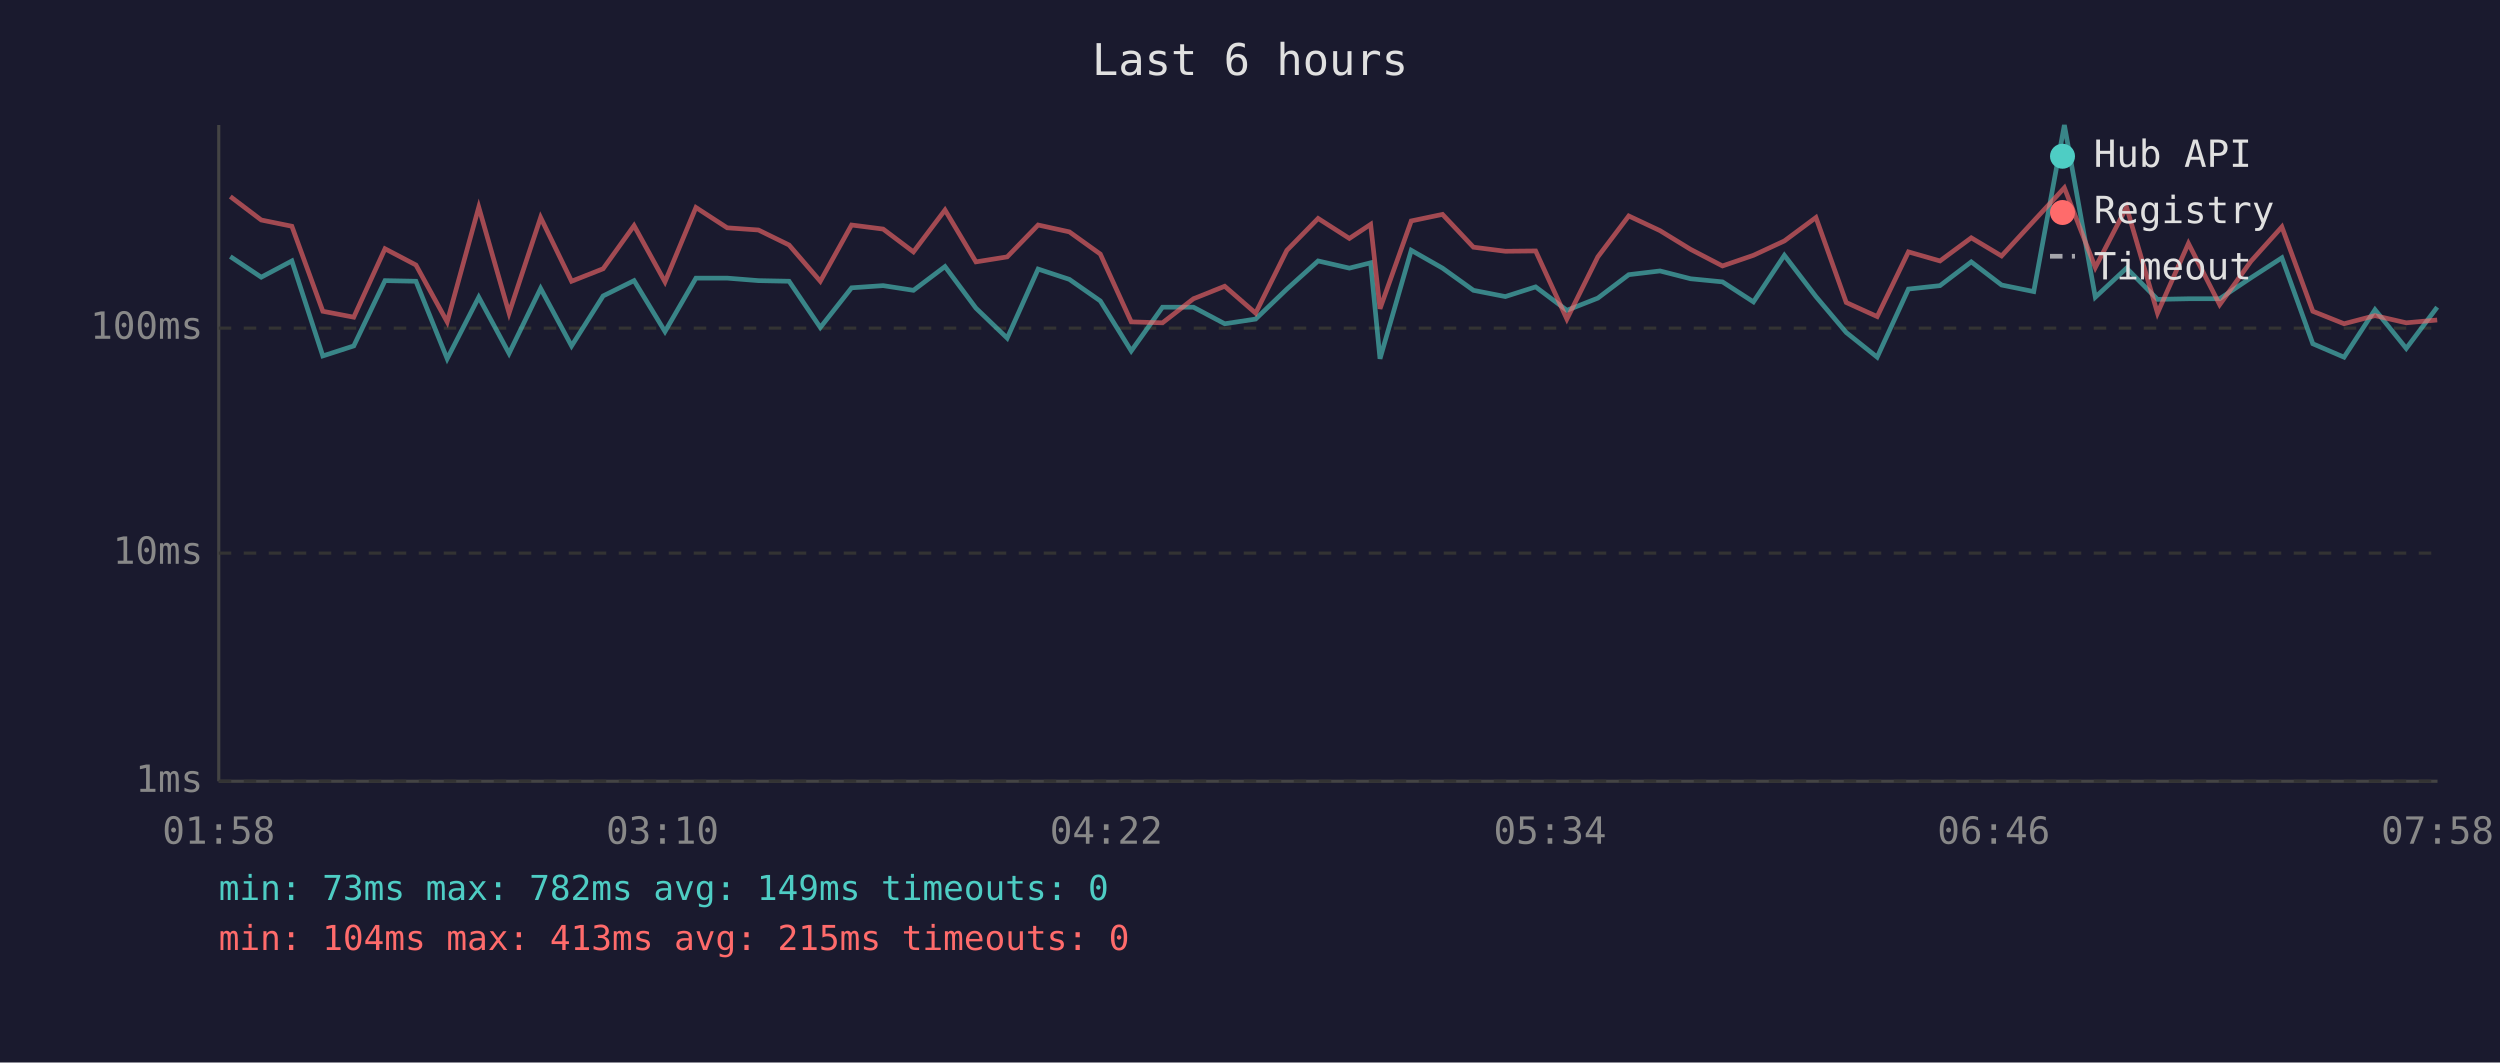
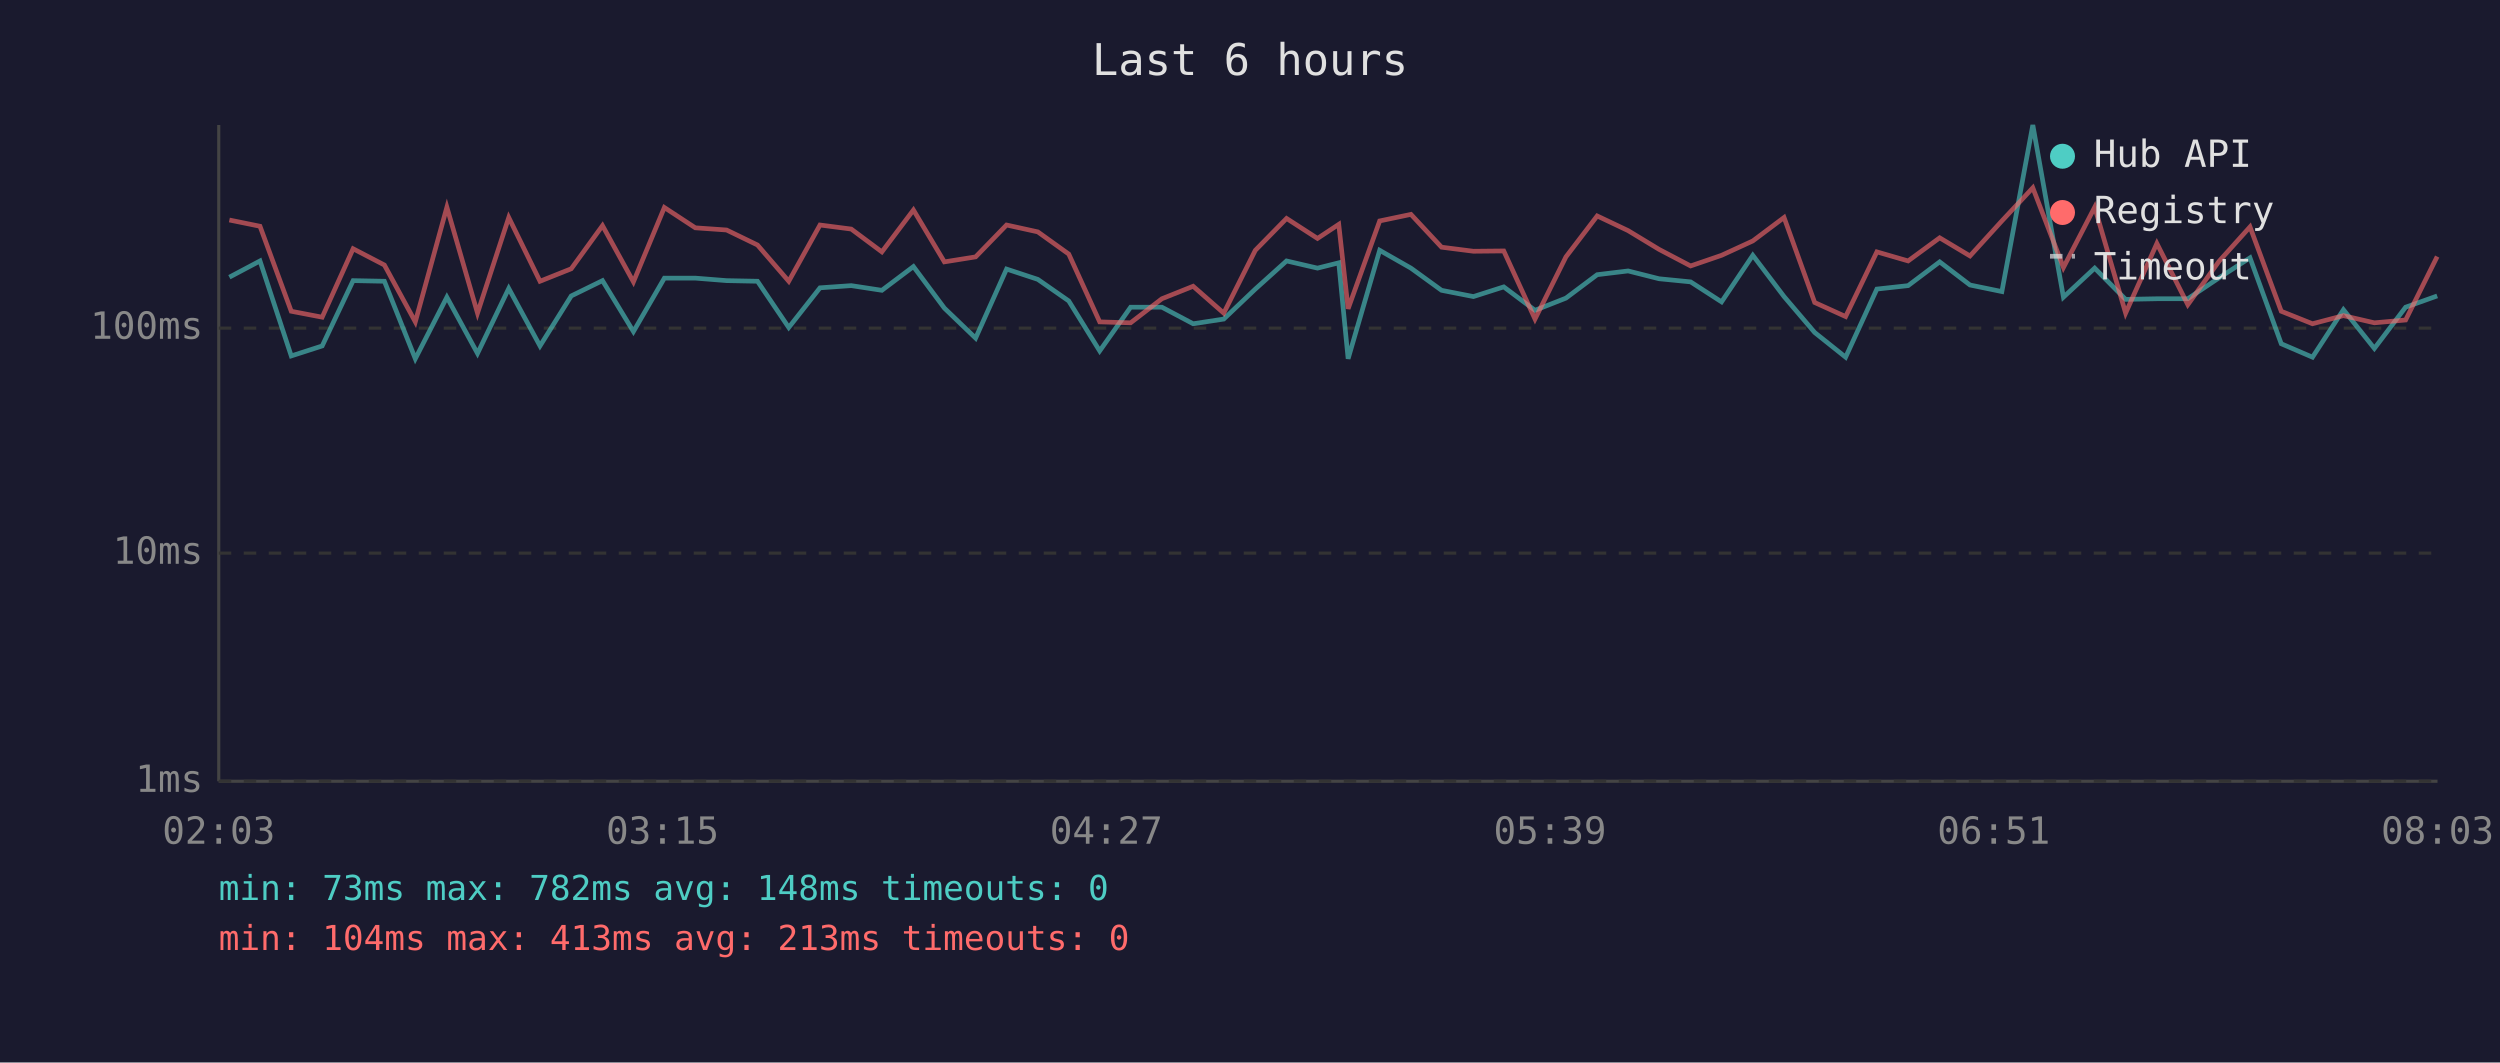
<svg xmlns="http://www.w3.org/2000/svg" viewBox="0 0 800 340" font-family="monospace" font-size="12">
  <rect width="800" height="340" fill="#1a1a2e" />
  <text x="400" y="24" fill="#e0e0e0" font-size="14" text-anchor="middle">Last 6 hours</text>
  <line x1="70" y1="40" x2="70" y2="250" stroke="#444" stroke-width="1" />
  <line x1="70" y1="250" x2="780" y2="250" stroke="#444" stroke-width="1" />
  <line x1="70" y1="250" x2="780" y2="250" stroke="#333" stroke-width="1" stroke-dasharray="4" />
  <text x="65" y="250" fill="#888" text-anchor="end" dominant-baseline="middle">1ms</text>
  <line x1="70" y1="177" x2="780" y2="177" stroke="#333" stroke-width="1" stroke-dasharray="4" />
  <text x="65" y="177" fill="#888" text-anchor="end" dominant-baseline="middle">10ms</text>
  <line x1="70" y1="105" x2="780" y2="105" stroke="#333" stroke-width="1" stroke-dasharray="4" />
  <text x="65" y="105" fill="#888" text-anchor="end" dominant-baseline="middle">100ms</text>
-   <text x="70" y="270" fill="#888" text-anchor="middle">01:58</text>
-   <text x="212" y="270" fill="#888" text-anchor="middle">03:10</text>
-   <text x="354" y="270" fill="#888" text-anchor="middle">04:22</text>
-   <text x="496" y="270" fill="#888" text-anchor="middle">05:34</text>
-   <text x="638" y="270" fill="#888" text-anchor="middle">06:46</text>
-   <text x="780" y="270" fill="#888" text-anchor="middle">07:58</text>
-   <polyline points="73.7,82.1 83.6,88.7 93.4,83.5 103.3,113.9 113.2,110.7 123.2,89.8 133.1,90.0 143.1,114.8 153.2,95.1 162.9,113.1 173.0,92.3 182.9,110.7 193.0,94.7 202.9,89.8 212.8,106.1 222.7,89.0 232.7,89.0 242.7,89.8 252.5,90.0 262.5,104.8 272.5,92.1 282.6,91.4 292.3,92.9 302.4,85.3 312.3,98.6 322.3,108.2 332.2,86.1 342.2,89.4 352.1,96.3 362.0,112.3 372.0,98.3 381.9,98.3 391.9,103.6 401.8,102.1 411.8,92.5 421.8,83.5 431.8,85.8 438.6,84.1 441.6,114.8 451.6,80.1 461.6,85.8 471.5,92.9 481.7,94.9 491.4,91.8 501.4,99.3 511.3,95.4 521.2,87.9 531.2,86.7 541.0,89.2 551.2,90.2 561.1,96.6 571.0,81.7 581.1,94.9 590.8,106.4 600.7,114.3 610.7,92.5 620.8,91.4 630.8,83.8 640.5,91.2 650.8,93.3 660.6,40.0 670.5,95.1 680.5,85.8 690.4,95.8 700.3,95.6 710.3,95.6 720.3,88.9 730.2,82.5 740.1,110.0 750.1,114.3 760.0,99.1 770.0,111.5 779.9,98.3" fill="none" stroke="#4ecdc4" stroke-width="1.5" opacity="0.6" />
-   <polyline points="73.7,62.9 83.6,70.4 93.4,72.4 103.3,99.6 113.2,101.5 123.2,79.6 133.1,84.8 143.1,103.0 153.2,66.3 162.9,100.2 173.0,69.6 182.9,90.0 193.0,86.0 202.9,72.2 212.8,90.2 222.7,66.4 232.7,72.9 242.7,73.6 252.5,78.4 262.5,90.0 272.5,72.0 282.6,73.3 292.3,80.6 302.4,67.2 312.3,83.8 322.3,82.2 332.2,72.0 342.2,74.2 352.1,81.3 362.0,103.0 372.0,103.3 381.9,95.6 391.9,91.6 401.8,100.2 411.8,80.1 421.8,69.9 431.8,76.3 438.6,71.8 441.6,98.8 451.6,70.7 461.6,68.6 471.5,79.1 481.7,80.4 491.4,80.3 501.4,102.1 511.3,82.2 521.2,69.1 531.2,73.8 541.0,79.8 551.2,85.1 561.1,81.7 571.0,77.1 581.1,69.6 590.8,96.8 600.7,101.3 610.7,80.6 620.8,83.5 630.8,76.1 640.5,81.9 650.8,70.7 660.6,60.1 670.5,85.6 680.5,66.3 690.4,100.2 700.3,77.9 710.3,97.5 720.3,83.6 730.2,72.6 740.1,99.6 750.1,103.6 760.0,101.0 770.0,103.3 779.9,102.4" fill="none" stroke="#ff6b6b" stroke-width="1.5" opacity="0.6" />
+   <text x="70" y="270" fill="#888" text-anchor="middle">02:03</text>
+   <text x="212" y="270" fill="#888" text-anchor="middle">03:15</text>
+   <text x="354" y="270" fill="#888" text-anchor="middle">04:27</text>
+   <text x="496" y="270" fill="#888" text-anchor="middle">05:39</text>
+   <text x="638" y="270" fill="#888" text-anchor="middle">06:51</text>
+   <text x="780" y="270" fill="#888" text-anchor="middle">08:03</text>
+   <polyline points="73.4,88.7 83.2,83.5 93.2,113.9 103.1,110.7 113.0,89.8 123.0,90.0 132.9,114.8 143.0,95.1 152.8,113.1 162.8,92.3 172.8,110.7 182.8,94.7 192.8,89.8 202.7,106.1 212.6,89.0 222.5,89.0 232.5,89.8 242.4,90.0 252.4,104.8 262.4,92.1 272.4,91.4 282.2,92.9 292.3,85.3 302.2,98.6 312.2,108.2 322.1,86.1 332.1,89.4 342.0,96.3 351.9,112.3 361.8,98.3 371.8,98.3 381.8,103.6 391.6,102.1 401.7,92.5 411.7,83.5 421.6,85.8 428.4,84.1 431.4,114.8 441.5,80.1 451.5,85.8 461.3,92.9 471.5,94.9 481.2,91.8 491.2,99.3 501.1,95.4 511.1,87.9 521.0,86.7 530.9,89.2 541.0,90.2 550.9,96.6 560.9,81.7 570.9,94.9 580.7,106.4 590.6,114.3 600.6,92.5 610.6,91.4 620.7,83.8 630.4,91.2 640.6,93.3 650.5,40.0 660.3,95.1 670.3,85.8 680.2,95.8 690.2,95.6 700.1,95.6 710.1,88.9 720.0,82.5 730.0,110.0 740.0,114.3 749.9,99.1 759.8,111.5 769.8,98.3 779.9,94.7" fill="none" stroke="#4ecdc4" stroke-width="1.5" opacity="0.6" />
+   <polyline points="73.4,70.4 83.2,72.4 93.2,99.6 103.1,101.5 113.0,79.6 123.0,84.8 132.9,103.0 143.0,66.3 152.8,100.2 162.8,69.6 172.8,90.0 182.8,86.0 192.8,72.2 202.7,90.2 212.6,66.4 222.5,72.9 232.5,73.6 242.4,78.4 252.4,90.0 262.4,72.0 272.4,73.3 282.2,80.6 292.3,67.2 302.2,83.8 312.2,82.2 322.1,72.0 332.1,74.2 342.0,81.3 351.9,103.0 361.8,103.3 371.8,95.6 381.8,91.6 391.6,100.2 401.7,80.1 411.7,69.9 421.6,76.3 428.4,71.8 431.4,98.8 441.5,70.7 451.5,68.6 461.3,79.1 471.5,80.4 481.2,80.3 491.2,102.1 501.1,82.2 511.1,69.1 521.0,73.8 530.9,79.8 541.0,85.1 550.9,81.7 560.9,77.1 570.9,69.6 580.7,96.8 590.6,101.3 600.6,80.6 610.6,83.5 620.7,76.1 630.4,81.9 640.6,70.7 650.5,60.1 660.3,85.6 670.3,66.3 680.2,100.2 690.2,77.9 700.1,97.5 710.1,83.6 720.0,72.6 730.0,99.6 740.0,103.6 749.9,101.0 759.8,103.3 769.8,102.4 779.9,82.1" fill="none" stroke="#ff6b6b" stroke-width="1.5" opacity="0.6" />
  <circle cx="660" cy="50" r="4" fill="#4ecdc4" />
  <text x="670" y="50" fill="#e0e0e0" dominant-baseline="middle">Hub API</text>
  <circle cx="660" cy="68" r="4" fill="#ff6b6b" />
  <text x="670" y="68" fill="#e0e0e0" dominant-baseline="middle">Registry</text>
  <line x1="656" y1="82" x2="664" y2="82" stroke="#e0e0e0" stroke-width="1.5" stroke-dasharray="4,3" opacity="0.7" />
  <text x="670" y="86" fill="#e0e0e0" dominant-baseline="middle">Timeout</text>
-   <text x="70" y="288" fill="#4ecdc4" font-size="11">min: 73ms  max: 782ms  avg: 149ms  timeouts: 0</text>
-   <text x="70" y="304" fill="#ff6b6b" font-size="11">min: 104ms  max: 413ms  avg: 215ms  timeouts: 0</text>
+   <text x="70" y="288" fill="#4ecdc4" font-size="11">min: 73ms  max: 782ms  avg: 148ms  timeouts: 0</text>
+   <text x="70" y="304" fill="#ff6b6b" font-size="11">min: 104ms  max: 413ms  avg: 213ms  timeouts: 0</text>
</svg>
